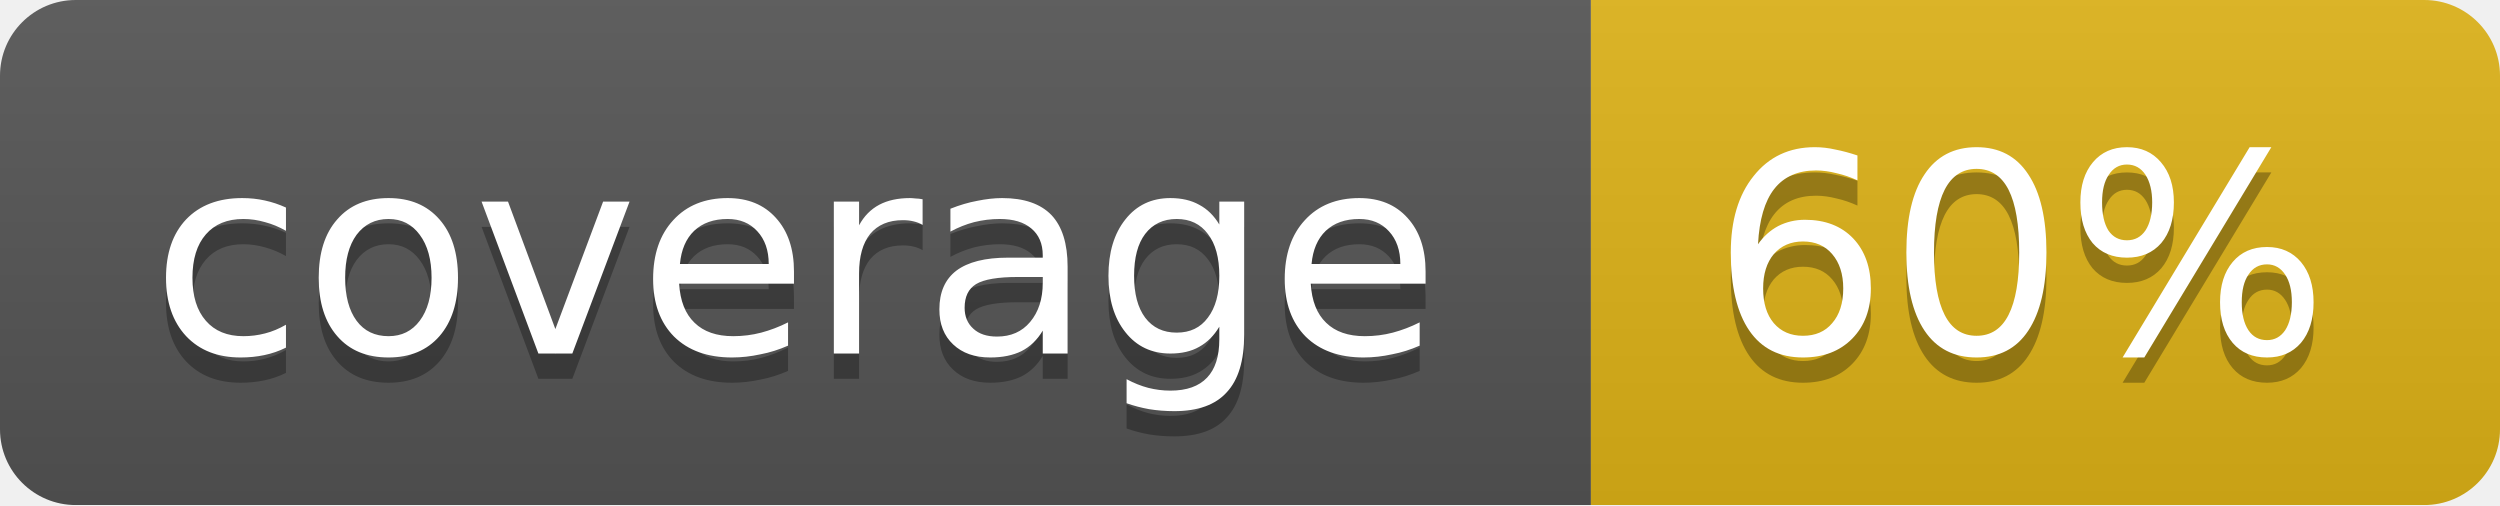
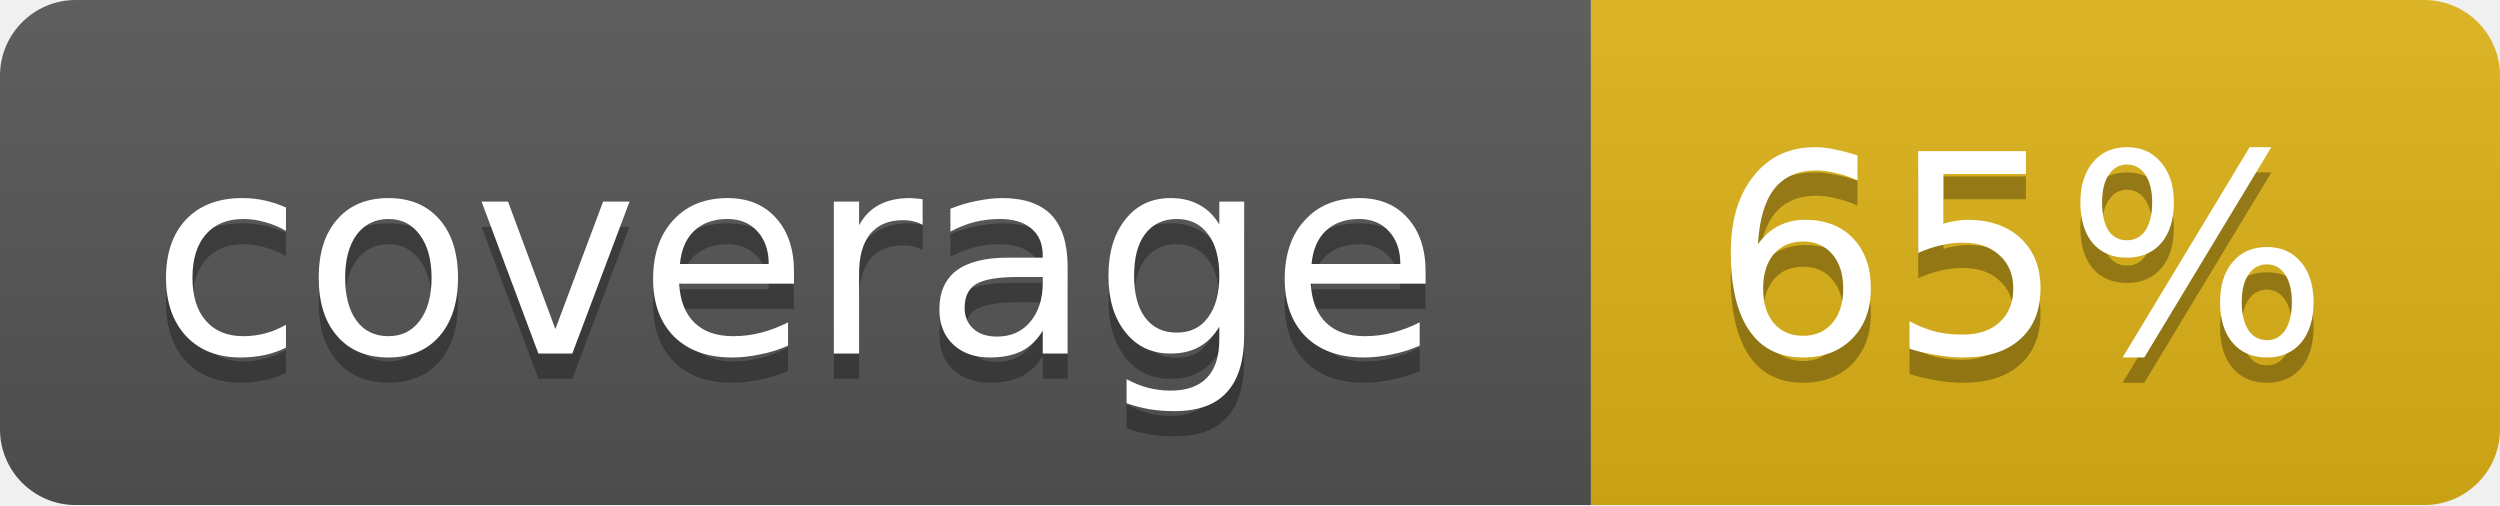
<svg xmlns="http://www.w3.org/2000/svg" width="99" height="20">
  <linearGradient id="b" x2="0" y2="100%">
    <stop offset="0" stop-color="#bbb" stop-opacity=".1" />
    <stop offset="1" stop-opacity=".1" />
  </linearGradient>
  <mask id="a">
    <rect width="99" height="20" rx="3" fill="#fff" />
  </mask>
  <g mask="url(#a)">
    <path fill="#555" d="M0 0h63v20H0z" />
    <path fill="#dfb317" d="M63 0h36v20H63z" />
    <path fill="url(#b)" d="M0 0h99v20H0z" />
  </g>
  <g fill="#fff" text-anchor="middle" font-family="DejaVu Sans,Verdana,Geneva,sans-serif" font-size="11">
    <text x="31.5" y="15" fill="#010101" fill-opacity=".3">coverage</text>
    <text x="31.5" y="14">coverage</text>
-     <text x="80" y="15" fill="#010101" fill-opacity=".3">60%</text>
-     <text x="80" y="14">60%</text>
+     <text x="80" y="15" fill="#010101" fill-opacity=".3">65%</text>
+     <text x="80" y="14">65%</text>
  </g>
</svg>
